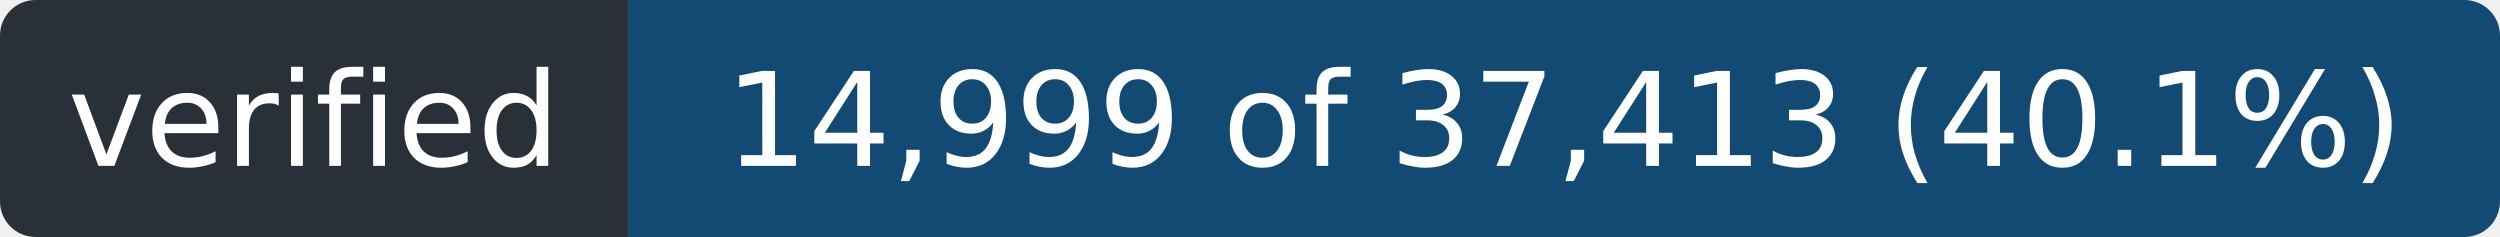
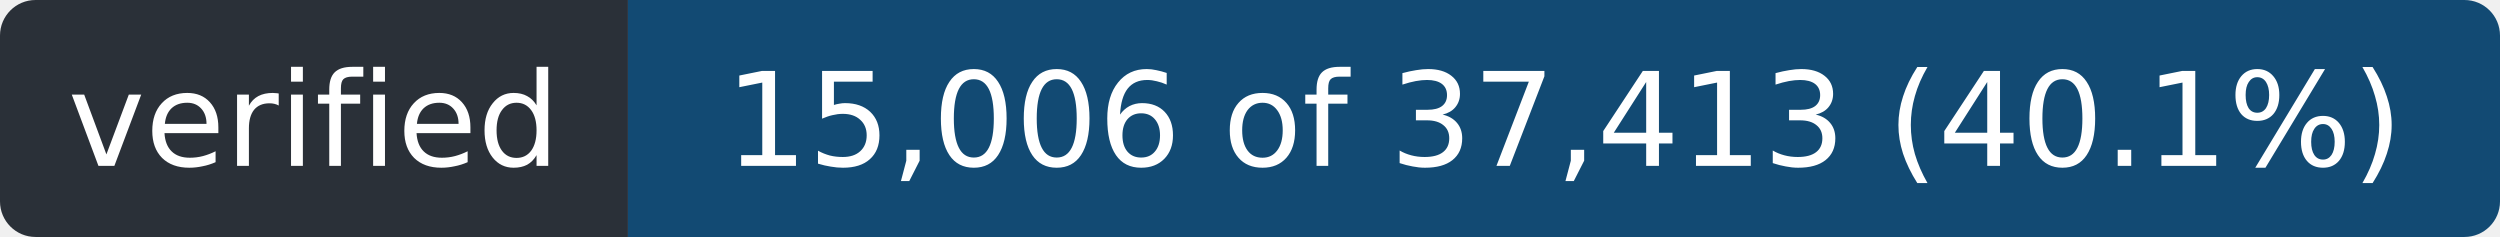
- <svg xmlns="http://www.w3.org/2000/svg" width="211" height="20" role="img" aria-label="verified: 14,999 of 37,413 (40.1%)">
+ <svg xmlns="http://www.w3.org/2000/svg" width="211" height="20" role="img" aria-label="verified: 15,006 of 37,413 (40.1%)">
  <clipPath id="r">
    <rect width="211" height="20" rx="3" />
  </clipPath>
  <g clip-path="url(#r)">
    <rect width="53" height="20" fill="#2a3038" />
    <rect x="53" width="158" height="20" fill="#124a73" />
  </g>
  <g fill="#fff" font-family="Verdana,Geneva,DejaVu Sans,sans-serif" font-size="11" text-anchor="middle">
    <text x="26.5" y="14" textLength="41">verified</text>
-     <text x="132.0" y="14" textLength="146">14,999 of 37,413 (40.1%)</text>
+     <text x="132.0" y="14" textLength="146">15,006 of 37,413 (40.1%)</text>
  </g>
</svg>
